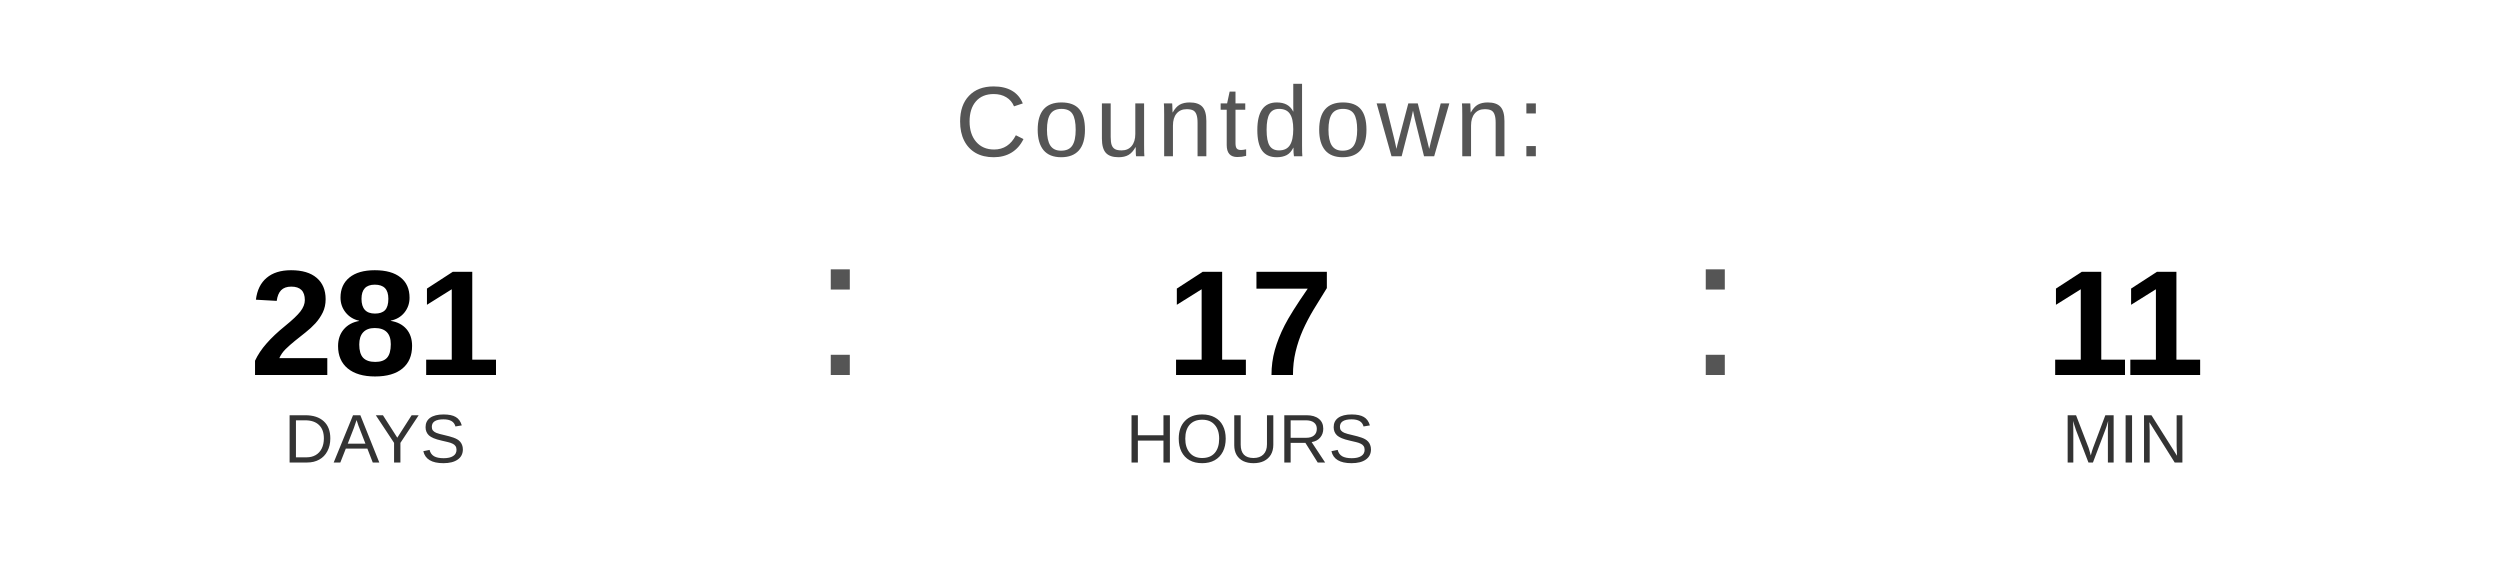
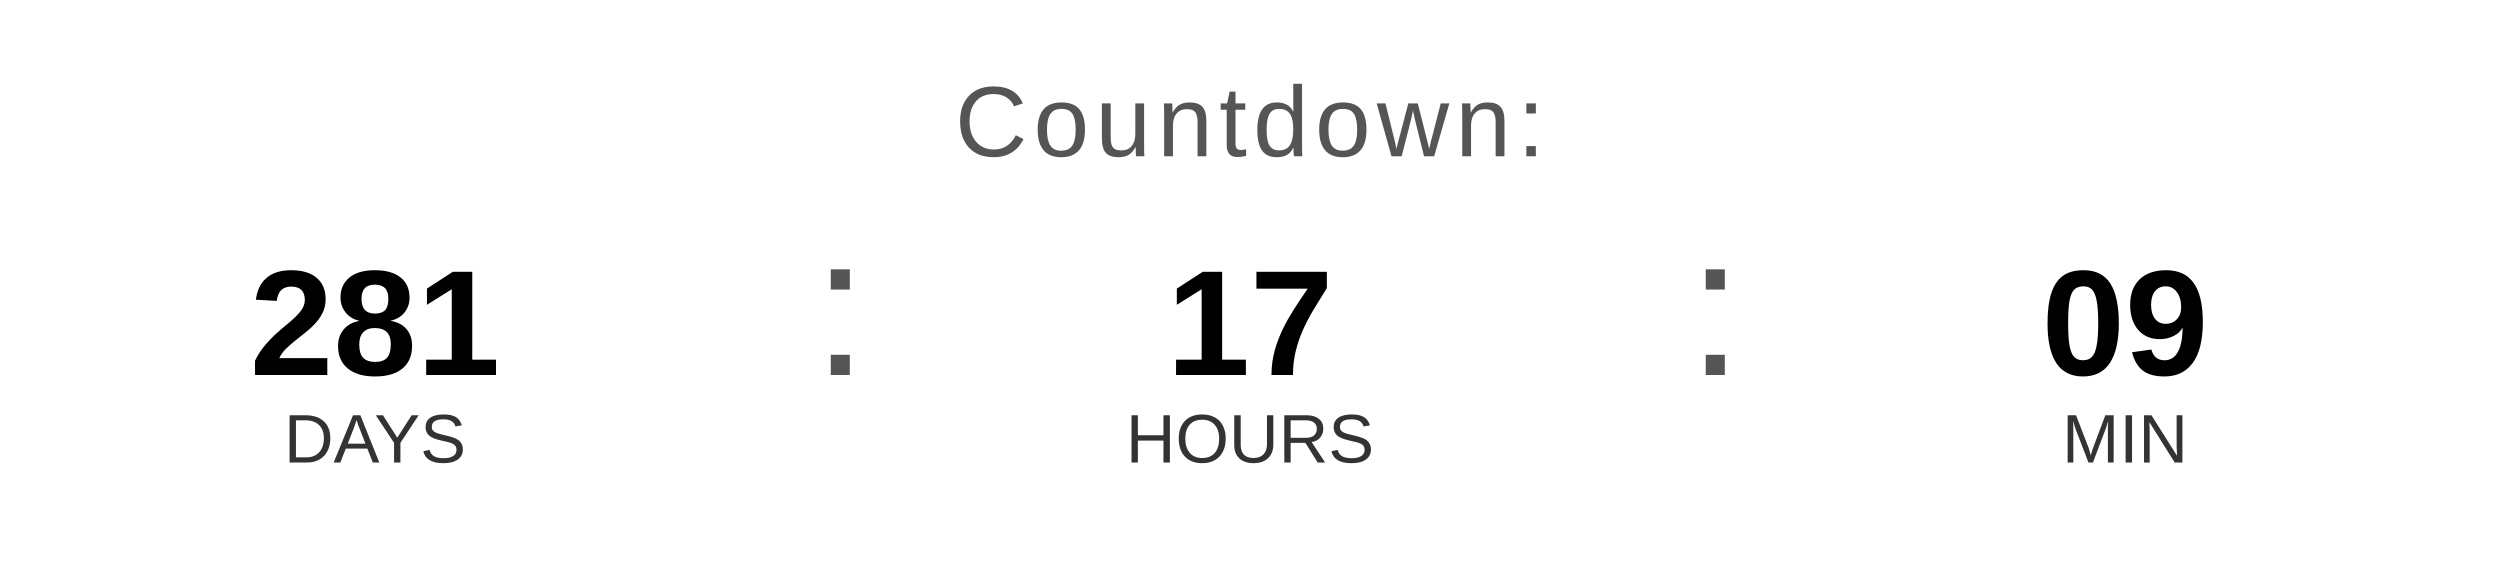
<svg xmlns="http://www.w3.org/2000/svg" width="400" height="90" viewBox="0 0 400 90">
  <text x="200" y="25" font-family="Arial, Helvetica, sans-serif" font-size="16" fill="#555555" text-anchor="middle" letter-spacing="1">
    Countdown:
  </text>
  <text x="60" y="60" font-family="Arial, Helvetica, sans-serif" font-size="24" font-weight="bold" fill="#000000" text-anchor="middle">281</text>
  <text x="60" y="74" font-family="Arial, Helvetica, sans-serif" font-size="11" fill="#333333" text-anchor="middle">DAYS</text>
  <text x="130" y="60" font-family="Arial, sans-serif" font-size="32" fill="#555555">:</text>
  <text x="200" y="60" font-family="Arial, Helvetica, sans-serif" font-size="24" font-weight="bold" fill="#000000" text-anchor="middle">17</text>
  <text x="200" y="74" font-family="Arial, Helvetica, sans-serif" font-size="11" fill="#333333" text-anchor="middle">HOURS</text>
  <text x="270" y="60" font-family="Arial, sans-serif" font-size="32" fill="#555555">:</text>
-   <text x="340" y="60" font-family="Arial, Helvetica, sans-serif" font-size="24" font-weight="bold" fill="#000000" text-anchor="middle">11</text>
+   <text x="340" y="60" font-family="Arial, Helvetica, sans-serif" font-size="24" font-weight="bold" fill="#000000" text-anchor="middle">09</text>
  <text x="340" y="74" font-family="Arial, Helvetica, sans-serif" font-size="11" fill="#333333" text-anchor="middle">MIN</text>
</svg>
